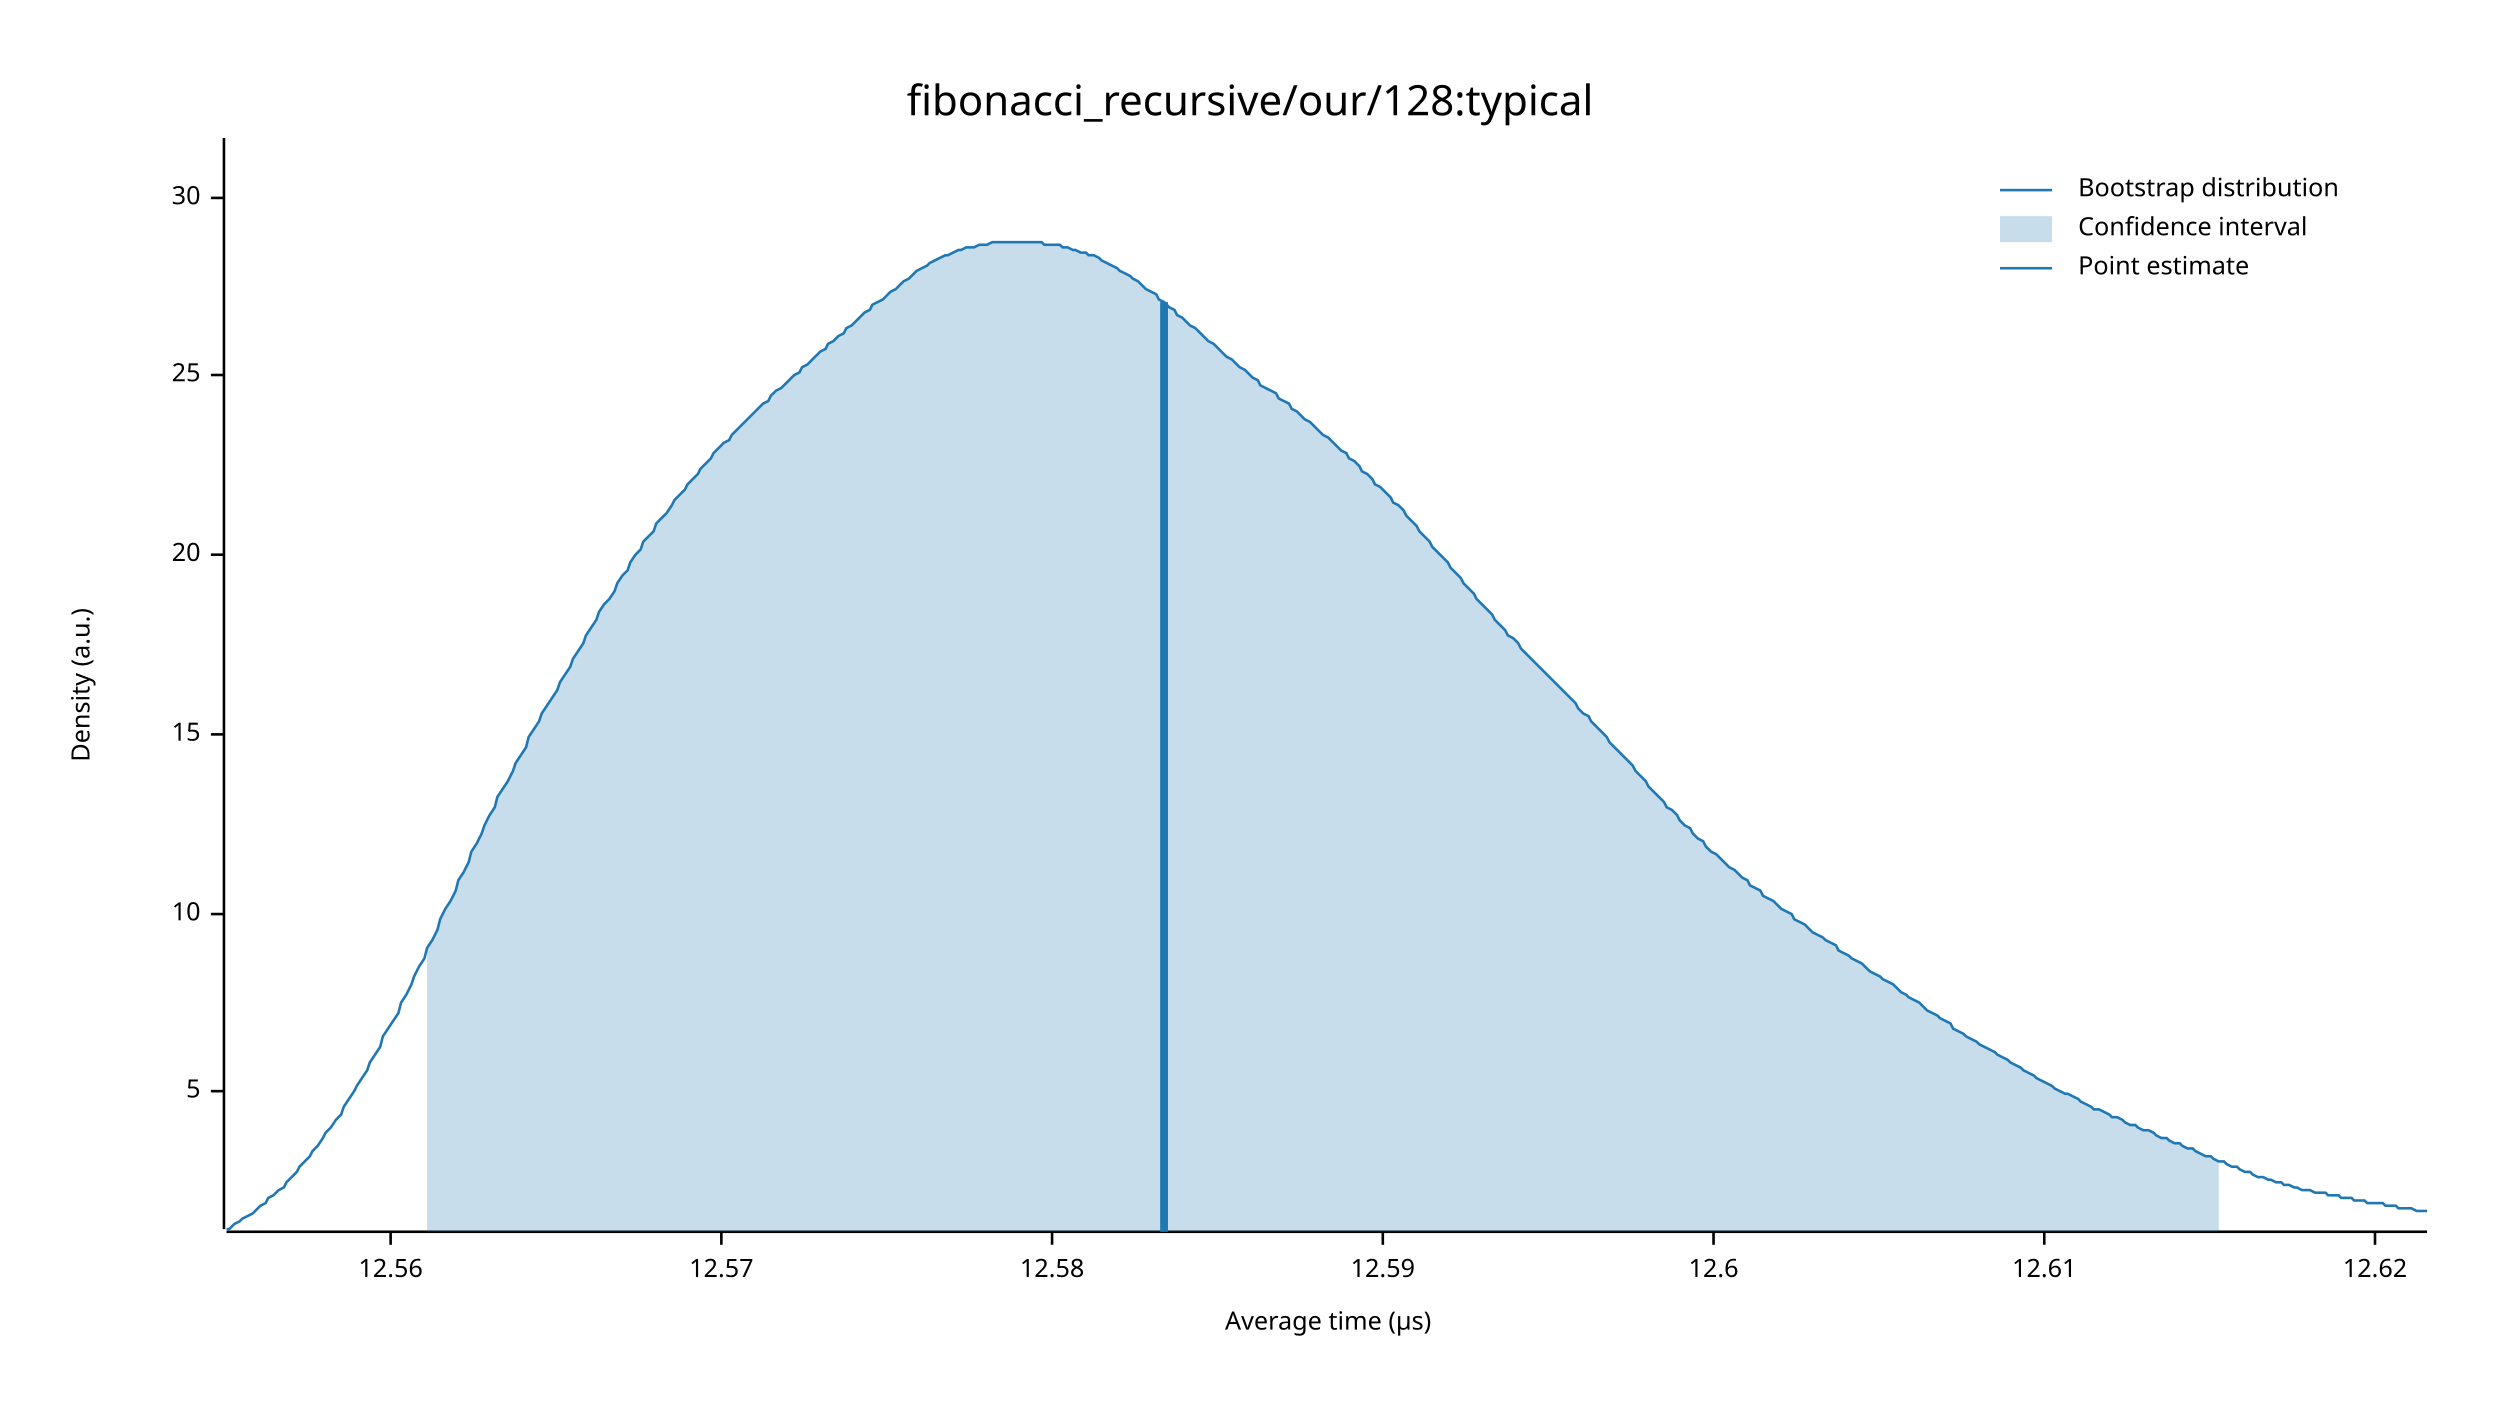
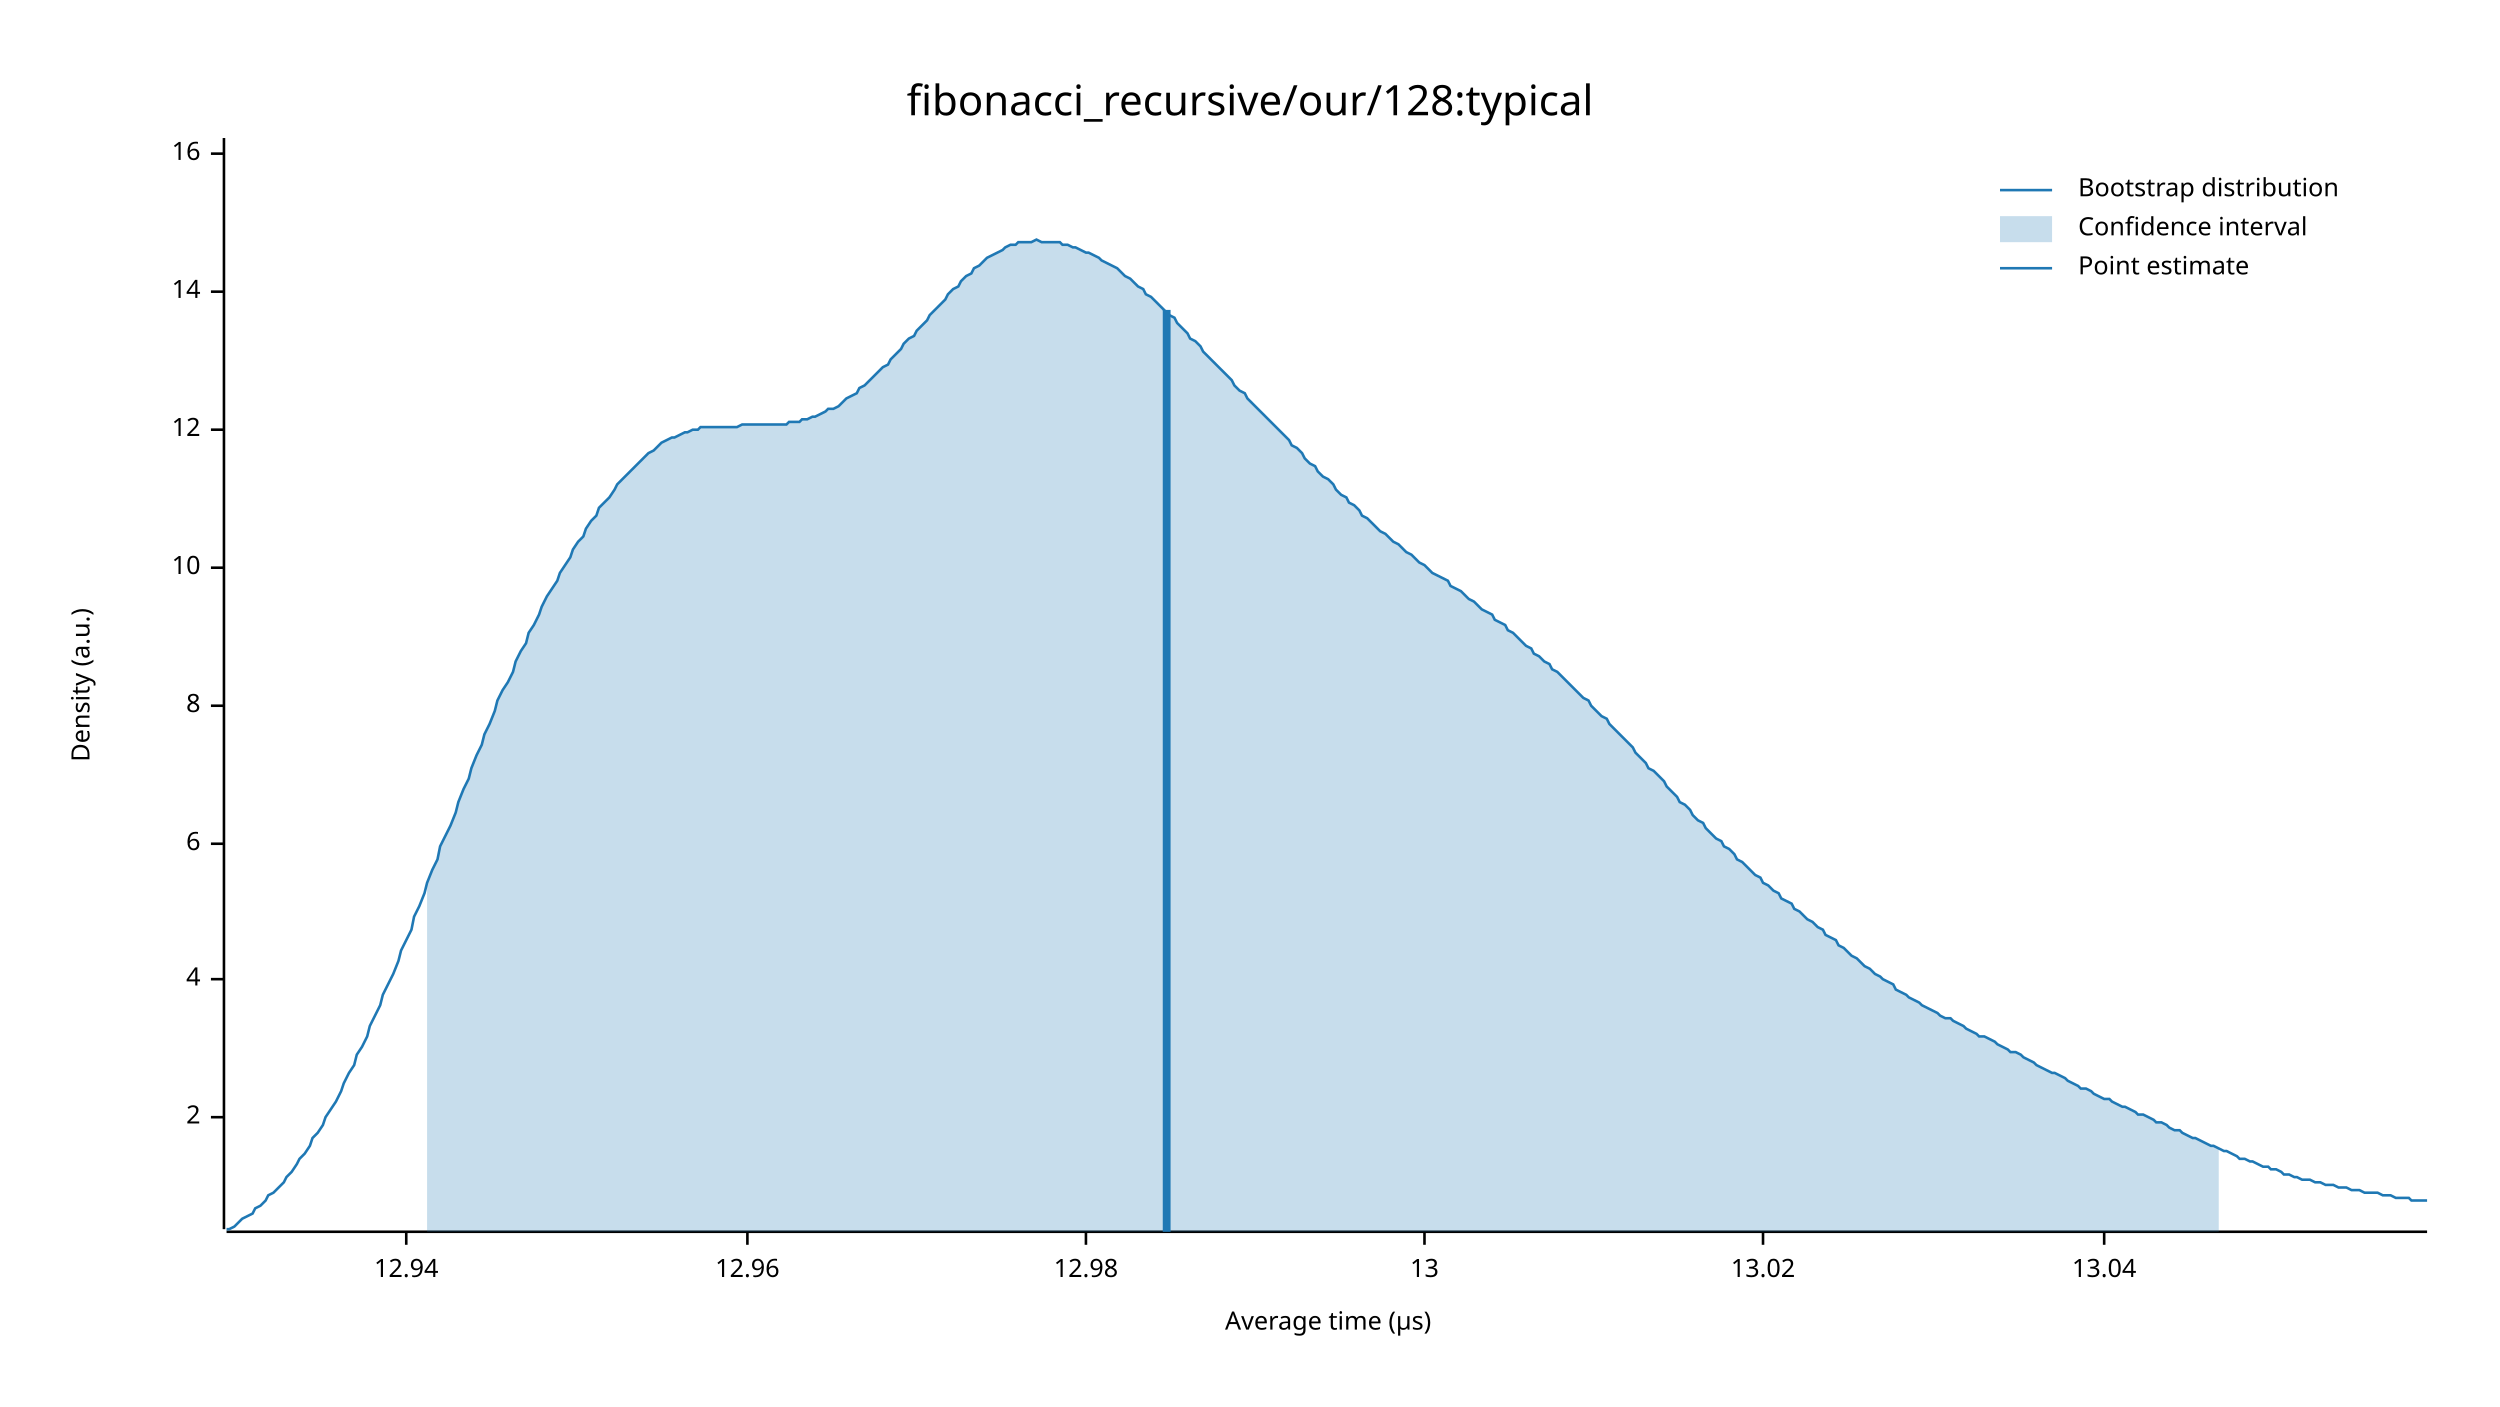
<svg xmlns="http://www.w3.org/2000/svg" width="960" height="540" viewBox="0 0 960 540">
  <text x="480" y="32" dy="0.76em" text-anchor="middle" font-family="sans-serif" font-size="16.129" opacity="1" fill="#000000">
fibonacci_recursive/our/128:typical
</text>
  <text x="27" y="263" dy="0.76em" text-anchor="middle" font-family="sans-serif" font-size="9.677" opacity="1" fill="#000000" transform="rotate(270, 27, 263)">
Density (a.u.)
</text>
  <text x="510" y="513" dy="-0.5ex" text-anchor="middle" font-family="sans-serif" font-size="9.677" opacity="1" fill="#000000">
Average time (µs)
</text>
  <polyline fill="none" opacity="1" stroke="#000000" stroke-width="1" points="86,53 86,472 " />
-   <text x="77" y="419" dy="0.5ex" text-anchor="end" font-family="sans-serif" font-size="9.677" opacity="1" fill="#000000">
- 5
+   <text x="77" y="429" dy="0.5ex" text-anchor="end" font-family="sans-serif" font-size="9.677" opacity="1" fill="#000000">
+ 2
</text>
-   <polyline fill="none" opacity="1" stroke="#000000" stroke-width="1" points="81,419 86,419 " />
-   <text x="77" y="351" dy="0.5ex" text-anchor="end" font-family="sans-serif" font-size="9.677" opacity="1" fill="#000000">
+   <polyline fill="none" opacity="1" stroke="#000000" stroke-width="1" points="81,429 86,429 " />
+   <text x="77" y="376" dy="0.5ex" text-anchor="end" font-family="sans-serif" font-size="9.677" opacity="1" fill="#000000">
+ 4
+ </text>
+   <polyline fill="none" opacity="1" stroke="#000000" stroke-width="1" points="81,376 86,376 " />
+   <text x="77" y="324" dy="0.5ex" text-anchor="end" font-family="sans-serif" font-size="9.677" opacity="1" fill="#000000">
+ 6
+ </text>
+   <polyline fill="none" opacity="1" stroke="#000000" stroke-width="1" points="81,324 86,324 " />
+   <text x="77" y="271" dy="0.5ex" text-anchor="end" font-family="sans-serif" font-size="9.677" opacity="1" fill="#000000">
+ 8
+ </text>
+   <polyline fill="none" opacity="1" stroke="#000000" stroke-width="1" points="81,271 86,271 " />
+   <text x="77" y="218" dy="0.5ex" text-anchor="end" font-family="sans-serif" font-size="9.677" opacity="1" fill="#000000">
10
</text>
-   <polyline fill="none" opacity="1" stroke="#000000" stroke-width="1" points="81,351 86,351 " />
-   <text x="77" y="282" dy="0.5ex" text-anchor="end" font-family="sans-serif" font-size="9.677" opacity="1" fill="#000000">
- 15
+   <polyline fill="none" opacity="1" stroke="#000000" stroke-width="1" points="81,218 86,218 " />
+   <text x="77" y="165" dy="0.5ex" text-anchor="end" font-family="sans-serif" font-size="9.677" opacity="1" fill="#000000">
+ 12
</text>
-   <polyline fill="none" opacity="1" stroke="#000000" stroke-width="1" points="81,282 86,282 " />
-   <text x="77" y="213" dy="0.5ex" text-anchor="end" font-family="sans-serif" font-size="9.677" opacity="1" fill="#000000">
- 20
+   <polyline fill="none" opacity="1" stroke="#000000" stroke-width="1" points="81,165 86,165 " />
+   <text x="77" y="112" dy="0.5ex" text-anchor="end" font-family="sans-serif" font-size="9.677" opacity="1" fill="#000000">
+ 14
</text>
-   <polyline fill="none" opacity="1" stroke="#000000" stroke-width="1" points="81,213 86,213 " />
-   <text x="77" y="144" dy="0.5ex" text-anchor="end" font-family="sans-serif" font-size="9.677" opacity="1" fill="#000000">
- 25
+   <polyline fill="none" opacity="1" stroke="#000000" stroke-width="1" points="81,112 86,112 " />
+   <text x="77" y="59" dy="0.5ex" text-anchor="end" font-family="sans-serif" font-size="9.677" opacity="1" fill="#000000">
+ 16
</text>
-   <polyline fill="none" opacity="1" stroke="#000000" stroke-width="1" points="81,144 86,144 " />
-   <text x="77" y="76" dy="0.5ex" text-anchor="end" font-family="sans-serif" font-size="9.677" opacity="1" fill="#000000">
- 30
+   <polyline fill="none" opacity="1" stroke="#000000" stroke-width="1" points="81,59 86,59 " />
+   <polyline fill="none" opacity="1" stroke="#000000" stroke-width="1" points="87,473 932,473 " />
+   <text x="156" y="483" dy="0.76em" text-anchor="middle" font-family="sans-serif" font-size="9.677" opacity="1" fill="#000000">
+ 12.94
</text>
-   <polyline fill="none" opacity="1" stroke="#000000" stroke-width="1" points="81,76 86,76 " />
-   <polyline fill="none" opacity="1" stroke="#000000" stroke-width="1" points="87,473 932,473 " />
-   <text x="150" y="483" dy="0.76em" text-anchor="middle" font-family="sans-serif" font-size="9.677" opacity="1" fill="#000000">
- 12.56
+   <polyline fill="none" opacity="1" stroke="#000000" stroke-width="1" points="156,473 156,478 " />
+   <text x="287" y="483" dy="0.76em" text-anchor="middle" font-family="sans-serif" font-size="9.677" opacity="1" fill="#000000">
+ 12.96
</text>
-   <polyline fill="none" opacity="1" stroke="#000000" stroke-width="1" points="150,473 150,478 " />
-   <text x="277" y="483" dy="0.76em" text-anchor="middle" font-family="sans-serif" font-size="9.677" opacity="1" fill="#000000">
- 12.57
+   <polyline fill="none" opacity="1" stroke="#000000" stroke-width="1" points="287,473 287,478 " />
+   <text x="417" y="483" dy="0.76em" text-anchor="middle" font-family="sans-serif" font-size="9.677" opacity="1" fill="#000000">
+ 12.98
</text>
-   <polyline fill="none" opacity="1" stroke="#000000" stroke-width="1" points="277,473 277,478 " />
-   <text x="404" y="483" dy="0.76em" text-anchor="middle" font-family="sans-serif" font-size="9.677" opacity="1" fill="#000000">
- 12.58
+   <polyline fill="none" opacity="1" stroke="#000000" stroke-width="1" points="417,473 417,478 " />
+   <text x="547" y="483" dy="0.76em" text-anchor="middle" font-family="sans-serif" font-size="9.677" opacity="1" fill="#000000">
+ 13
</text>
-   <polyline fill="none" opacity="1" stroke="#000000" stroke-width="1" points="404,473 404,478 " />
-   <text x="531" y="483" dy="0.76em" text-anchor="middle" font-family="sans-serif" font-size="9.677" opacity="1" fill="#000000">
- 12.59
+   <polyline fill="none" opacity="1" stroke="#000000" stroke-width="1" points="547,473 547,478 " />
+   <text x="677" y="483" dy="0.76em" text-anchor="middle" font-family="sans-serif" font-size="9.677" opacity="1" fill="#000000">
+ 13.02
</text>
-   <polyline fill="none" opacity="1" stroke="#000000" stroke-width="1" points="531,473 531,478 " />
-   <text x="658" y="483" dy="0.76em" text-anchor="middle" font-family="sans-serif" font-size="9.677" opacity="1" fill="#000000">
- 12.6
+   <polyline fill="none" opacity="1" stroke="#000000" stroke-width="1" points="677,473 677,478 " />
+   <text x="808" y="483" dy="0.76em" text-anchor="middle" font-family="sans-serif" font-size="9.677" opacity="1" fill="#000000">
+ 13.04
</text>
-   <polyline fill="none" opacity="1" stroke="#000000" stroke-width="1" points="658,473 658,478 " />
-   <text x="785" y="483" dy="0.76em" text-anchor="middle" font-family="sans-serif" font-size="9.677" opacity="1" fill="#000000">
- 12.61
- </text>
-   <polyline fill="none" opacity="1" stroke="#000000" stroke-width="1" points="785,473 785,478 " />
-   <text x="912" y="483" dy="0.76em" text-anchor="middle" font-family="sans-serif" font-size="9.677" opacity="1" fill="#000000">
- 12.62
- </text>
-   <polyline fill="none" opacity="1" stroke="#000000" stroke-width="1" points="912,473 912,478 " />
-   <polyline fill="none" opacity="1" stroke="#1F78B4" stroke-width="1" points="87,472 88,472 90,470 92,469 93,468 95,467 97,466 98,465 100,463 102,462 103,460 105,459 107,457 109,456 110,454 112,452 114,450 115,448 117,446 119,444 120,442 122,440 124,437 125,435 127,433 129,430 131,428 132,425 134,422 136,419 137,417 139,414 141,411 142,408 144,405 146,402 147,398 149,395 151,392 153,389 154,385 156,382 158,378 159,375 161,371 163,368 164,364 166,361 168,357 169,353 171,349 173,346 175,342 176,338 178,335 180,331 181,327 183,324 185,320 186,317 188,313 190,310 191,306 193,303 195,300 197,296 198,293 200,290 202,287 203,283 205,280 207,277 208,274 210,271 212,268 214,265 215,262 217,259 219,256 220,253 222,250 224,247 225,244 227,241 229,238 230,235 232,232 234,230 236,227 237,224 239,221 241,219 242,216 244,213 246,211 247,208 249,206 251,204 252,201 254,199 256,197 258,194 259,192 261,190 263,188 264,186 266,184 268,182 269,180 271,178 273,176 274,174 276,172 278,170 280,169 281,167 283,165 285,163 286,162 288,160 290,158 291,157 293,155 295,154 296,152 298,150 300,149 302,147 303,146 305,144 307,143 308,141 310,140 312,138 313,137 315,135 317,134 318,132 320,131 322,129 324,128 325,126 327,125 329,123 330,122 332,120 334,119 335,117 337,116 339,115 341,113 342,112 344,111 346,109 347,108 349,107 351,105 352,104 354,103 356,102 357,101 359,100 361,99 363,98 364,98 366,97 368,96 369,96 371,95 373,95 374,95 376,94 378,94 379,94 381,93 383,93 385,93 386,93 388,93 390,93 391,93 393,93 395,93 396,93 398,93 400,93 401,94 403,94 405,94 407,94 408,95 410,95 412,96 413,96 415,97 417,97 418,98 420,98 422,99 423,100 425,101 427,102 429,103 430,104 432,105 434,106 435,107 437,108 439,110 440,111 442,112 444,113 445,115 447,116 449,118 451,119 452,121 454,122 456,124 457,125 459,126 461,128 462,129 464,131 466,132 468,134 469,135 471,137 473,138 474,139 476,141 478,142 479,143 481,145 483,146 484,148 486,149 488,150 490,151 491,153 493,154 495,155 496,157 498,158 500,160 501,161 503,162 505,164 506,165 508,167 510,168 512,170 513,171 515,173 517,174 518,176 520,177 522,179 523,181 525,182 527,184 528,186 530,187 532,189 534,191 535,193 537,194 539,196 540,198 542,200 544,202 545,204 547,206 549,208 550,210 552,212 554,214 556,216 557,218 559,220 561,222 562,224 564,226 566,228 567,230 569,232 571,234 573,236 574,238 576,240 578,242 579,244 581,245 583,247 584,249 586,251 588,253 589,254 591,256 593,258 595,260 596,261 598,263 600,265 601,266 603,268 605,270 606,272 608,274 610,275 611,277 613,279 615,281 617,283 618,285 620,287 622,289 623,290 625,292 627,294 628,296 630,298 632,300 633,302 635,304 637,306 639,308 640,310 642,311 644,313 645,315 647,317 649,318 650,320 652,322 654,323 655,325 657,327 659,328 661,330 662,331 664,333 666,334 667,335 669,337 671,338 672,340 674,341 676,342 677,344 679,345 681,346 683,348 684,349 686,350 688,351 689,353 691,354 693,355 694,356 696,358 698,359 700,360 701,361 703,362 705,363 706,365 708,366 710,367 711,368 713,369 715,370 716,371 718,373 720,374 722,375 723,376 725,377 727,378 728,379 730,381 732,382 733,383 735,384 737,385 738,386 740,388 742,389 744,390 745,391 747,392 749,393 750,395 752,396 754,397 755,398 757,399 759,400 760,401 762,402 764,403 766,404 767,405 769,406 771,407 772,408 774,409 776,410 777,411 779,412 781,413 782,414 784,415 786,416 788,417 789,418 791,419 793,420 794,420 796,421 798,422 799,423 801,424 803,425 804,426 806,426 808,427 810,428 811,429 813,429 815,430 816,431 818,432 820,432 821,433 823,434 825,434 827,435 828,436 830,437 832,437 833,438 835,439 837,439 838,440 840,441 842,441 843,442 845,443 847,444 849,444 850,445 852,446 854,446 855,447 857,448 859,448 860,449 862,450 864,450 865,451 867,452 869,452 871,453 872,453 874,454 876,454 877,455 879,455 881,456 882,456 884,457 886,457 887,457 889,458 891,458 893,458 894,459 896,459 898,459 899,460 901,460 903,460 904,461 906,461 908,461 909,462 911,462 913,462 915,462 916,463 918,463 920,463 921,464 923,464 925,464 926,464 928,465 930,465 932,465 " />
-   <polygon opacity="0.25" fill="#1F78B4" points="164,364 166,361 168,357 169,353 171,349 173,346 175,342 176,338 178,335 180,331 181,327 183,324 185,320 186,317 188,313 190,310 191,306 193,303 195,300 197,296 198,293 200,290 202,287 203,283 205,280 207,277 208,274 210,271 212,268 214,265 215,262 217,259 219,256 220,253 222,250 224,247 225,244 227,241 229,238 230,235 232,232 234,230 236,227 237,224 239,221 241,219 242,216 244,213 246,211 247,208 249,206 251,204 252,201 254,199 256,197 258,194 259,192 261,190 263,188 264,186 266,184 268,182 269,180 271,178 273,176 274,174 276,172 278,170 280,169 281,167 283,165 285,163 286,162 288,160 290,158 291,157 293,155 295,154 296,152 298,150 300,149 302,147 303,146 305,144 307,143 308,141 310,140 312,138 313,137 315,135 317,134 318,132 320,131 322,129 324,128 325,126 327,125 329,123 330,122 332,120 334,119 335,117 337,116 339,115 341,113 342,112 344,111 346,109 347,108 349,107 351,105 352,104 354,103 356,102 357,101 359,100 361,99 363,98 364,98 366,97 368,96 369,96 371,95 373,95 374,95 376,94 378,94 379,94 381,93 383,93 385,93 386,93 388,93 390,93 391,93 393,93 395,93 396,93 398,93 400,93 401,94 403,94 405,94 407,94 408,95 410,95 412,96 413,96 415,97 417,97 418,98 420,98 422,99 423,100 425,101 427,102 429,103 430,104 432,105 434,106 435,107 437,108 439,110 440,111 442,112 444,113 445,115 447,116 449,118 451,119 452,121 454,122 456,124 457,125 459,126 461,128 462,129 464,131 466,132 468,134 469,135 471,137 473,138 474,139 476,141 478,142 479,143 481,145 483,146 484,148 486,149 488,150 490,151 491,153 493,154 495,155 496,157 498,158 500,160 501,161 503,162 505,164 506,165 508,167 510,168 512,170 513,171 515,173 517,174 518,176 520,177 522,179 523,181 525,182 527,184 528,186 530,187 532,189 534,191 535,193 537,194 539,196 540,198 542,200 544,202 545,204 547,206 549,208 550,210 552,212 554,214 556,216 557,218 559,220 561,222 562,224 564,226 566,228 567,230 569,232 571,234 573,236 574,238 576,240 578,242 579,244 581,245 583,247 584,249 586,251 588,253 589,254 591,256 593,258 595,260 596,261 598,263 600,265 601,266 603,268 605,270 606,272 608,274 610,275 611,277 613,279 615,281 617,283 618,285 620,287 622,289 623,290 625,292 627,294 628,296 630,298 632,300 633,302 635,304 637,306 639,308 640,310 642,311 644,313 645,315 647,317 649,318 650,320 652,322 654,323 655,325 657,327 659,328 661,330 662,331 664,333 666,334 667,335 669,337 671,338 672,340 674,341 676,342 677,344 679,345 681,346 683,348 684,349 686,350 688,351 689,353 691,354 693,355 694,356 696,358 698,359 700,360 701,361 703,362 705,363 706,365 708,366 710,367 711,368 713,369 715,370 716,371 718,373 720,374 722,375 723,376 725,377 727,378 728,379 730,381 732,382 733,383 735,384 737,385 738,386 740,388 742,389 744,390 745,391 747,392 749,393 750,395 752,396 754,397 755,398 757,399 759,400 760,401 762,402 764,403 766,404 767,405 769,406 771,407 772,408 774,409 776,410 777,411 779,412 781,413 782,414 784,415 786,416 788,417 789,418 791,419 793,420 794,420 796,421 798,422 799,423 801,424 803,425 804,426 806,426 808,427 810,428 811,429 813,429 815,430 816,431 818,432 820,432 821,433 823,434 825,434 827,435 828,436 830,437 832,437 833,438 835,439 837,439 838,440 840,441 842,441 843,442 845,443 847,444 849,444 850,445 852,446 852,473 164,473 " />
-   <polyline fill="none" opacity="1" stroke="#1F78B4" stroke-width="3" points="447,473 447,116 " />
+   <polyline fill="none" opacity="1" stroke="#000000" stroke-width="1" points="808,473 808,478 " />
+   <polyline fill="none" opacity="1" stroke="#1F78B4" stroke-width="1" points="87,472 88,472 90,471 92,469 93,468 95,467 97,466 98,464 100,463 102,461 103,459 105,458 107,456 109,454 110,452 112,450 114,447 115,445 117,443 119,440 120,437 122,435 124,432 125,429 127,426 129,423 131,419 132,416 134,412 136,409 137,405 139,402 141,398 142,394 144,390 146,386 147,382 149,378 151,374 153,369 154,365 156,361 158,357 159,352 161,348 163,343 164,339 166,334 168,330 169,325 171,321 173,317 175,312 176,308 178,303 180,299 181,295 183,290 185,286 186,282 188,278 190,273 191,269 193,265 195,262 197,258 198,254 200,250 202,247 203,243 205,240 207,236 208,233 210,229 212,226 214,223 215,220 217,217 219,214 220,211 222,208 224,206 225,203 227,200 229,198 230,195 232,193 234,191 236,188 237,186 239,184 241,182 242,181 244,179 246,177 247,176 249,174 251,173 252,172 254,170 256,169 258,168 259,168 261,167 263,166 264,166 266,165 268,165 269,164 271,164 273,164 274,164 276,164 278,164 280,164 281,164 283,164 285,163 286,163 288,163 290,163 291,163 293,163 295,163 296,163 298,163 300,163 302,163 303,162 305,162 307,162 308,161 310,161 312,160 313,160 315,159 317,158 318,157 320,157 322,156 324,154 325,153 327,152 329,151 330,149 332,148 334,146 335,145 337,143 339,141 341,140 342,138 344,136 346,134 347,132 349,130 351,129 352,127 354,125 356,123 357,121 359,119 361,117 363,115 364,113 366,111 368,110 369,108 371,106 373,105 374,103 376,102 378,100 379,99 381,98 383,97 385,96 386,95 388,94 390,94 391,93 393,93 395,93 396,93 398,92 400,93 401,93 403,93 405,93 407,93 408,94 410,94 412,95 413,95 415,96 417,97 418,97 420,98 422,99 423,100 425,101 427,102 429,103 430,104 432,106 434,107 435,108 437,110 439,111 440,113 442,114 444,116 445,117 447,119 449,121 451,122 452,124 454,126 456,128 457,130 459,131 461,133 462,135 464,137 466,139 468,141 469,142 471,144 473,146 474,148 476,150 478,151 479,153 481,155 483,157 484,158 486,160 488,162 490,164 491,165 493,167 495,169 496,171 498,172 500,174 501,176 503,178 505,179 506,181 508,183 510,184 512,186 513,188 515,190 517,191 518,193 520,194 522,196 523,198 525,199 527,201 528,202 530,204 532,205 534,207 535,208 537,209 539,211 540,212 542,213 544,215 545,216 547,217 549,219 550,220 552,221 554,222 556,223 557,225 559,226 561,227 562,228 564,230 566,231 567,232 569,234 571,235 573,236 574,238 576,239 578,240 579,242 581,243 583,245 584,246 586,248 588,249 589,251 591,252 593,254 595,255 596,257 598,258 600,260 601,261 603,263 605,265 606,266 608,268 610,269 611,271 613,273 615,275 617,276 618,278 620,280 622,282 623,283 625,285 627,287 628,289 630,291 632,293 633,295 635,296 637,298 639,300 640,302 642,304 644,306 645,308 647,309 649,311 650,313 652,315 654,316 655,318 657,320 659,322 661,323 662,325 664,326 666,328 667,330 669,331 671,333 672,334 674,336 676,337 677,339 679,340 681,342 683,343 684,345 686,346 688,347 689,349 691,350 693,352 694,353 696,354 698,356 700,357 701,359 703,360 705,361 706,363 708,364 710,366 711,367 713,368 715,370 716,371 718,372 720,374 722,375 723,376 725,377 727,378 728,380 730,381 732,382 733,383 735,384 737,385 738,386 740,387 742,388 744,389 745,390 747,391 749,391 750,392 752,393 754,394 755,395 757,396 759,397 760,398 762,398 764,399 766,400 767,401 769,402 771,403 772,404 774,404 776,405 777,406 779,407 781,408 782,409 784,410 786,411 788,412 789,412 791,413 793,414 794,415 796,416 798,417 799,418 801,418 803,419 804,420 806,421 808,422 810,422 811,423 813,424 815,425 816,425 818,426 820,427 821,428 823,428 825,429 827,430 828,431 830,431 832,432 833,433 835,434 837,434 838,435 840,436 842,437 843,437 845,438 847,439 849,440 850,440 852,441 854,442 855,442 857,443 859,444 860,445 862,445 864,446 865,446 867,447 869,448 871,448 872,449 874,449 876,450 877,451 879,451 881,452 882,452 884,453 886,453 887,453 889,454 891,454 893,455 894,455 896,455 898,456 899,456 901,456 903,457 904,457 906,457 908,458 909,458 911,458 913,458 915,459 916,459 918,459 920,460 921,460 923,460 925,460 926,461 928,461 930,461 932,461 " />
+   <polygon opacity="0.25" fill="#1F78B4" points="164,339 166,334 168,330 169,325 171,321 173,317 175,312 176,308 178,303 180,299 181,295 183,290 185,286 186,282 188,278 190,273 191,269 193,265 195,262 197,258 198,254 200,250 202,247 203,243 205,240 207,236 208,233 210,229 212,226 214,223 215,220 217,217 219,214 220,211 222,208 224,206 225,203 227,200 229,198 230,195 232,193 234,191 236,188 237,186 239,184 241,182 242,181 244,179 246,177 247,176 249,174 251,173 252,172 254,170 256,169 258,168 259,168 261,167 263,166 264,166 266,165 268,165 269,164 271,164 273,164 274,164 276,164 278,164 280,164 281,164 283,164 285,163 286,163 288,163 290,163 291,163 293,163 295,163 296,163 298,163 300,163 302,163 303,162 305,162 307,162 308,161 310,161 312,160 313,160 315,159 317,158 318,157 320,157 322,156 324,154 325,153 327,152 329,151 330,149 332,148 334,146 335,145 337,143 339,141 341,140 342,138 344,136 346,134 347,132 349,130 351,129 352,127 354,125 356,123 357,121 359,119 361,117 363,115 364,113 366,111 368,110 369,108 371,106 373,105 374,103 376,102 378,100 379,99 381,98 383,97 385,96 386,95 388,94 390,94 391,93 393,93 395,93 396,93 398,92 400,93 401,93 403,93 405,93 407,93 408,94 410,94 412,95 413,95 415,96 417,97 418,97 420,98 422,99 423,100 425,101 427,102 429,103 430,104 432,106 434,107 435,108 437,110 439,111 440,113 442,114 444,116 445,117 447,119 449,121 451,122 452,124 454,126 456,128 457,130 459,131 461,133 462,135 464,137 466,139 468,141 469,142 471,144 473,146 474,148 476,150 478,151 479,153 481,155 483,157 484,158 486,160 488,162 490,164 491,165 493,167 495,169 496,171 498,172 500,174 501,176 503,178 505,179 506,181 508,183 510,184 512,186 513,188 515,190 517,191 518,193 520,194 522,196 523,198 525,199 527,201 528,202 530,204 532,205 534,207 535,208 537,209 539,211 540,212 542,213 544,215 545,216 547,217 549,219 550,220 552,221 554,222 556,223 557,225 559,226 561,227 562,228 564,230 566,231 567,232 569,234 571,235 573,236 574,238 576,239 578,240 579,242 581,243 583,245 584,246 586,248 588,249 589,251 591,252 593,254 595,255 596,257 598,258 600,260 601,261 603,263 605,265 606,266 608,268 610,269 611,271 613,273 615,275 617,276 618,278 620,280 622,282 623,283 625,285 627,287 628,289 630,291 632,293 633,295 635,296 637,298 639,300 640,302 642,304 644,306 645,308 647,309 649,311 650,313 652,315 654,316 655,318 657,320 659,322 661,323 662,325 664,326 666,328 667,330 669,331 671,333 672,334 674,336 676,337 677,339 679,340 681,342 683,343 684,345 686,346 688,347 689,349 691,350 693,352 694,353 696,354 698,356 700,357 701,359 703,360 705,361 706,363 708,364 710,366 711,367 713,368 715,370 716,371 718,372 720,374 722,375 723,376 725,377 727,378 728,380 730,381 732,382 733,383 735,384 737,385 738,386 740,387 742,388 744,389 745,390 747,391 749,391 750,392 752,393 754,394 755,395 757,396 759,397 760,398 762,398 764,399 766,400 767,401 769,402 771,403 772,404 774,404 776,405 777,406 779,407 781,408 782,409 784,410 786,411 788,412 789,412 791,413 793,414 794,415 796,416 798,417 799,418 801,418 803,419 804,420 806,421 808,422 810,422 811,423 813,424 815,425 816,425 818,426 820,427 821,428 823,428 825,429 827,430 828,431 830,431 832,432 833,433 835,434 837,434 838,435 840,436 842,437 843,437 845,438 847,439 849,440 850,440 852,441 852,473 164,473 " />
+   <polyline fill="none" opacity="1" stroke="#1F78B4" stroke-width="3" points="448,473 448,119 " />
  <text x="798" y="68" dy="0.76em" text-anchor="start" font-family="sans-serif" font-size="9.677" opacity="1" fill="#000000">
Bootstrap distribution
</text>
  <text x="798" y="83" dy="0.76em" text-anchor="start" font-family="sans-serif" font-size="9.677" opacity="1" fill="#000000">
Confidence interval
</text>
  <text x="798" y="98" dy="0.76em" text-anchor="start" font-family="sans-serif" font-size="9.677" opacity="1" fill="#000000">
Point estimate
</text>
  <polyline fill="none" opacity="1" stroke="#1F78B4" stroke-width="1" points="768,73 788,73 " />
  <rect x="768" y="83" width="20" height="10" opacity="0.25" fill="#1F78B4" stroke="none" />
  <polyline fill="none" opacity="1" stroke="#1F78B4" stroke-width="1" points="768,103 788,103 " />
</svg>
